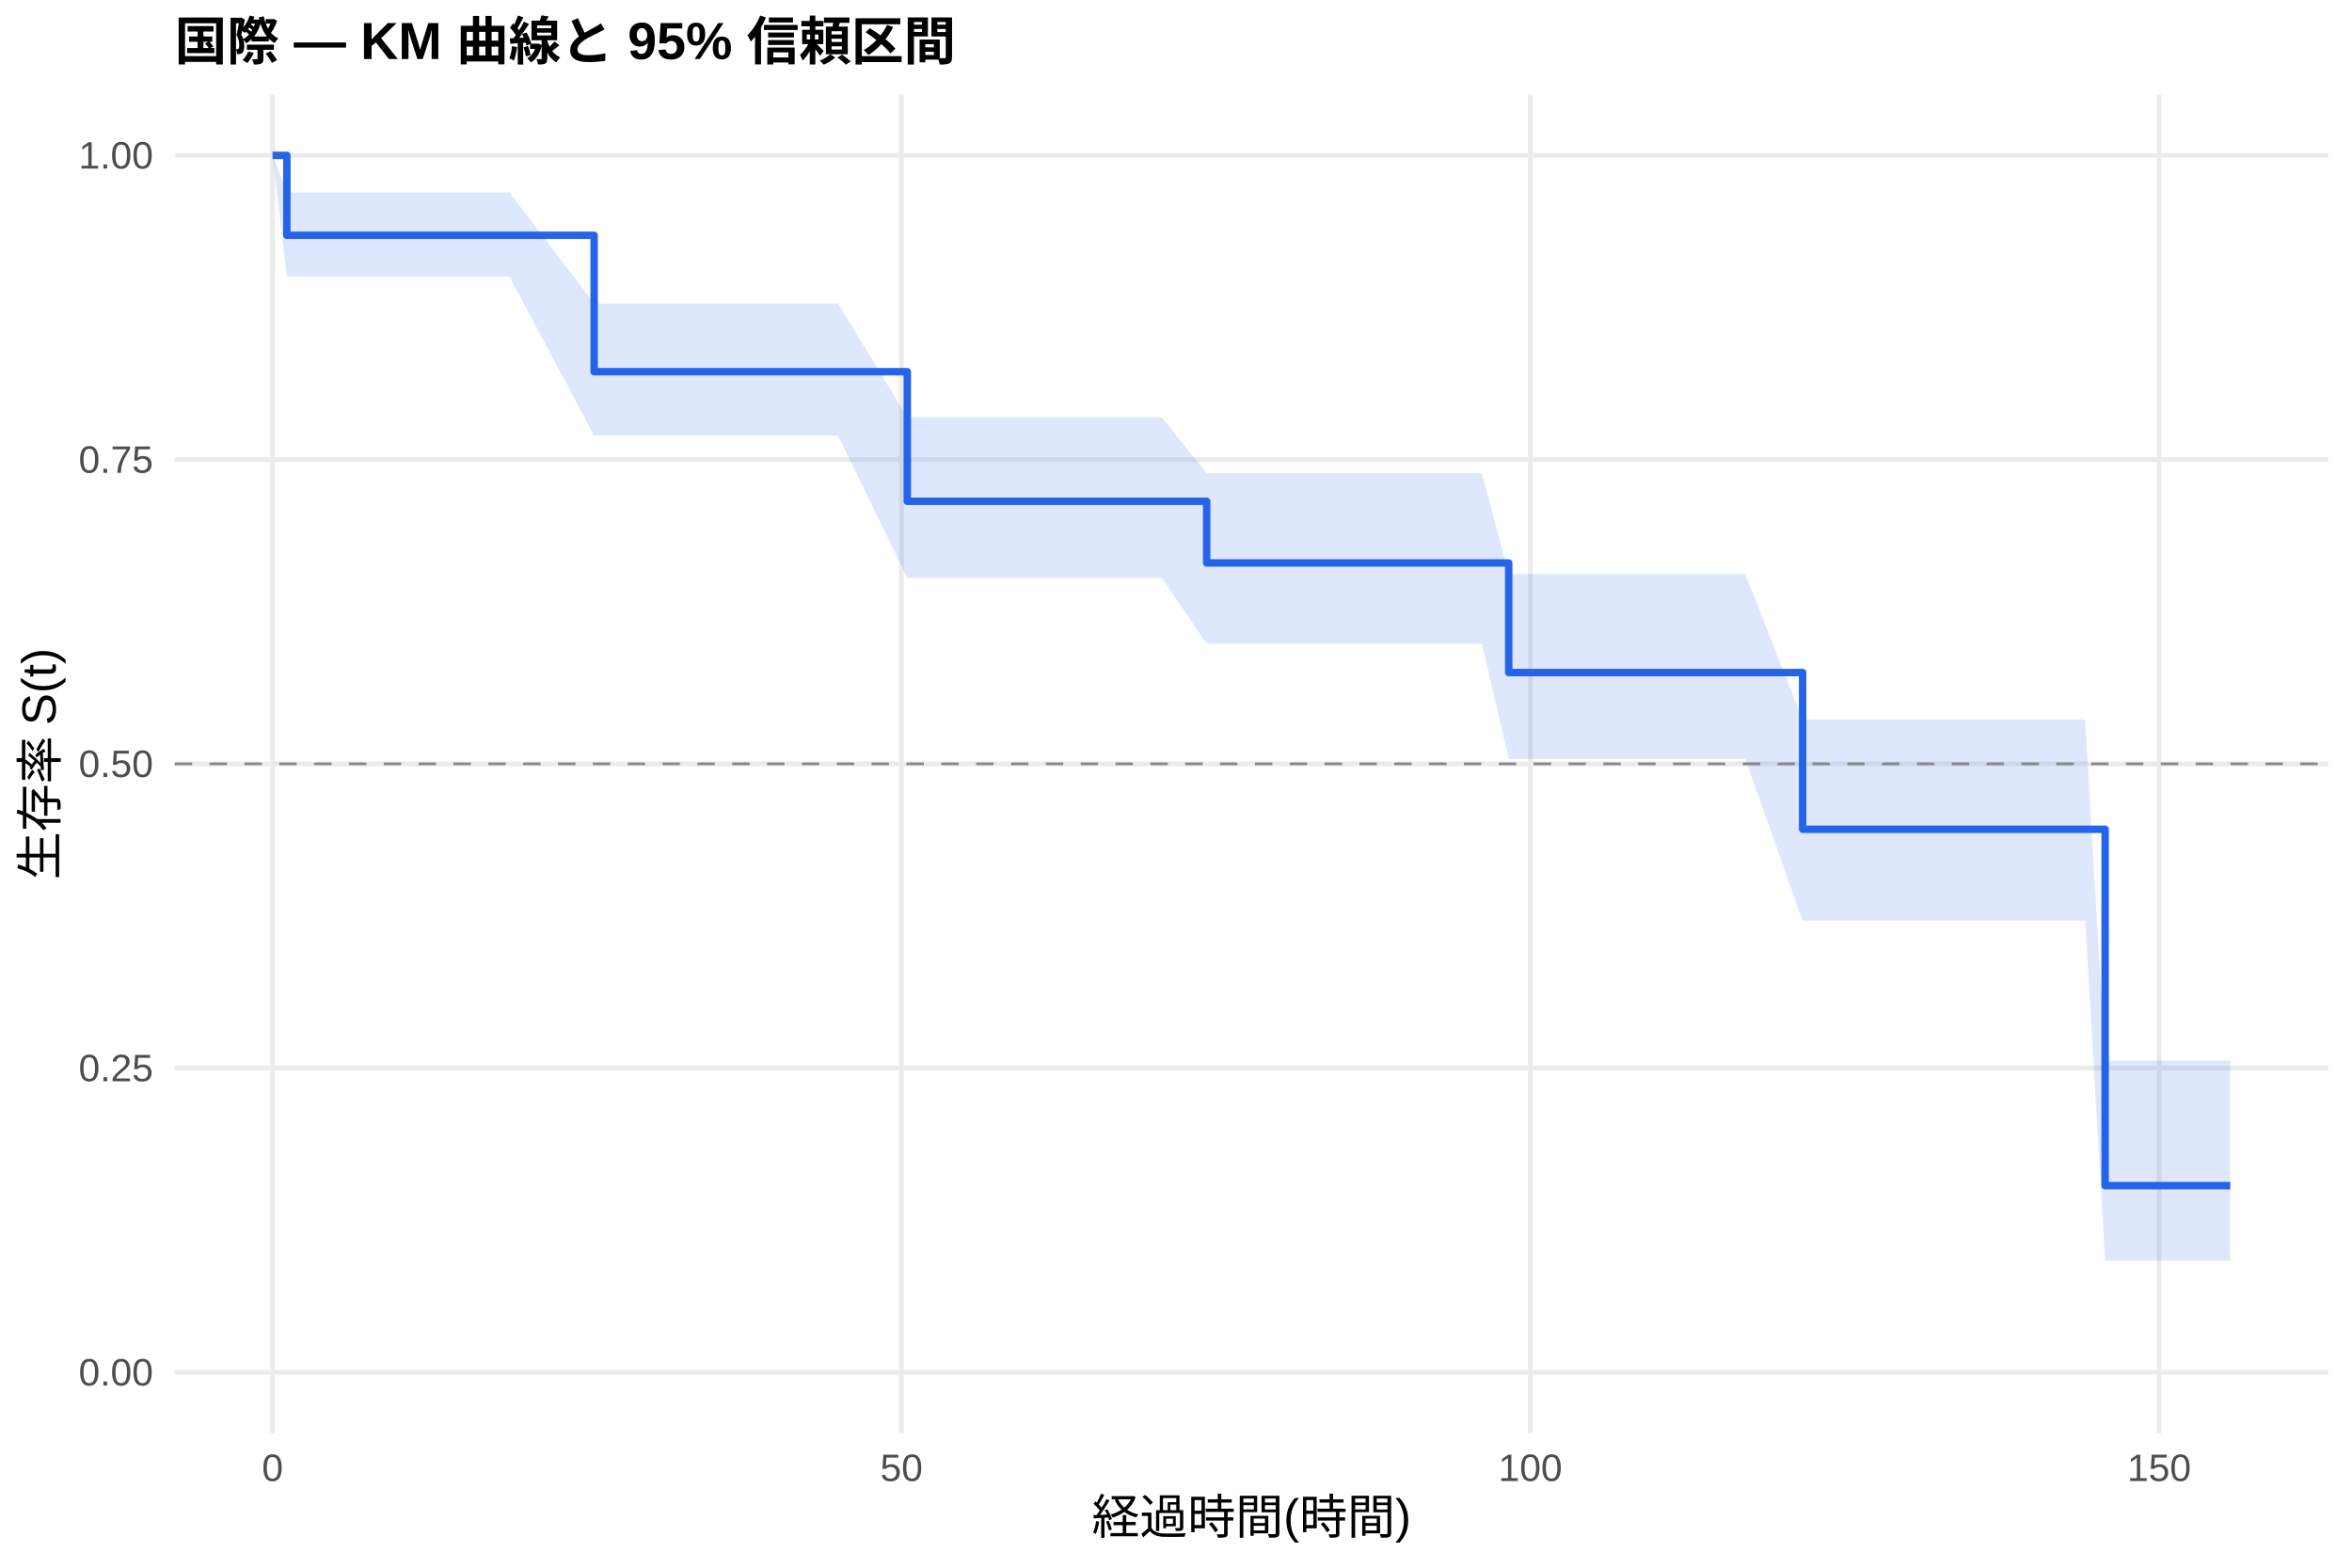
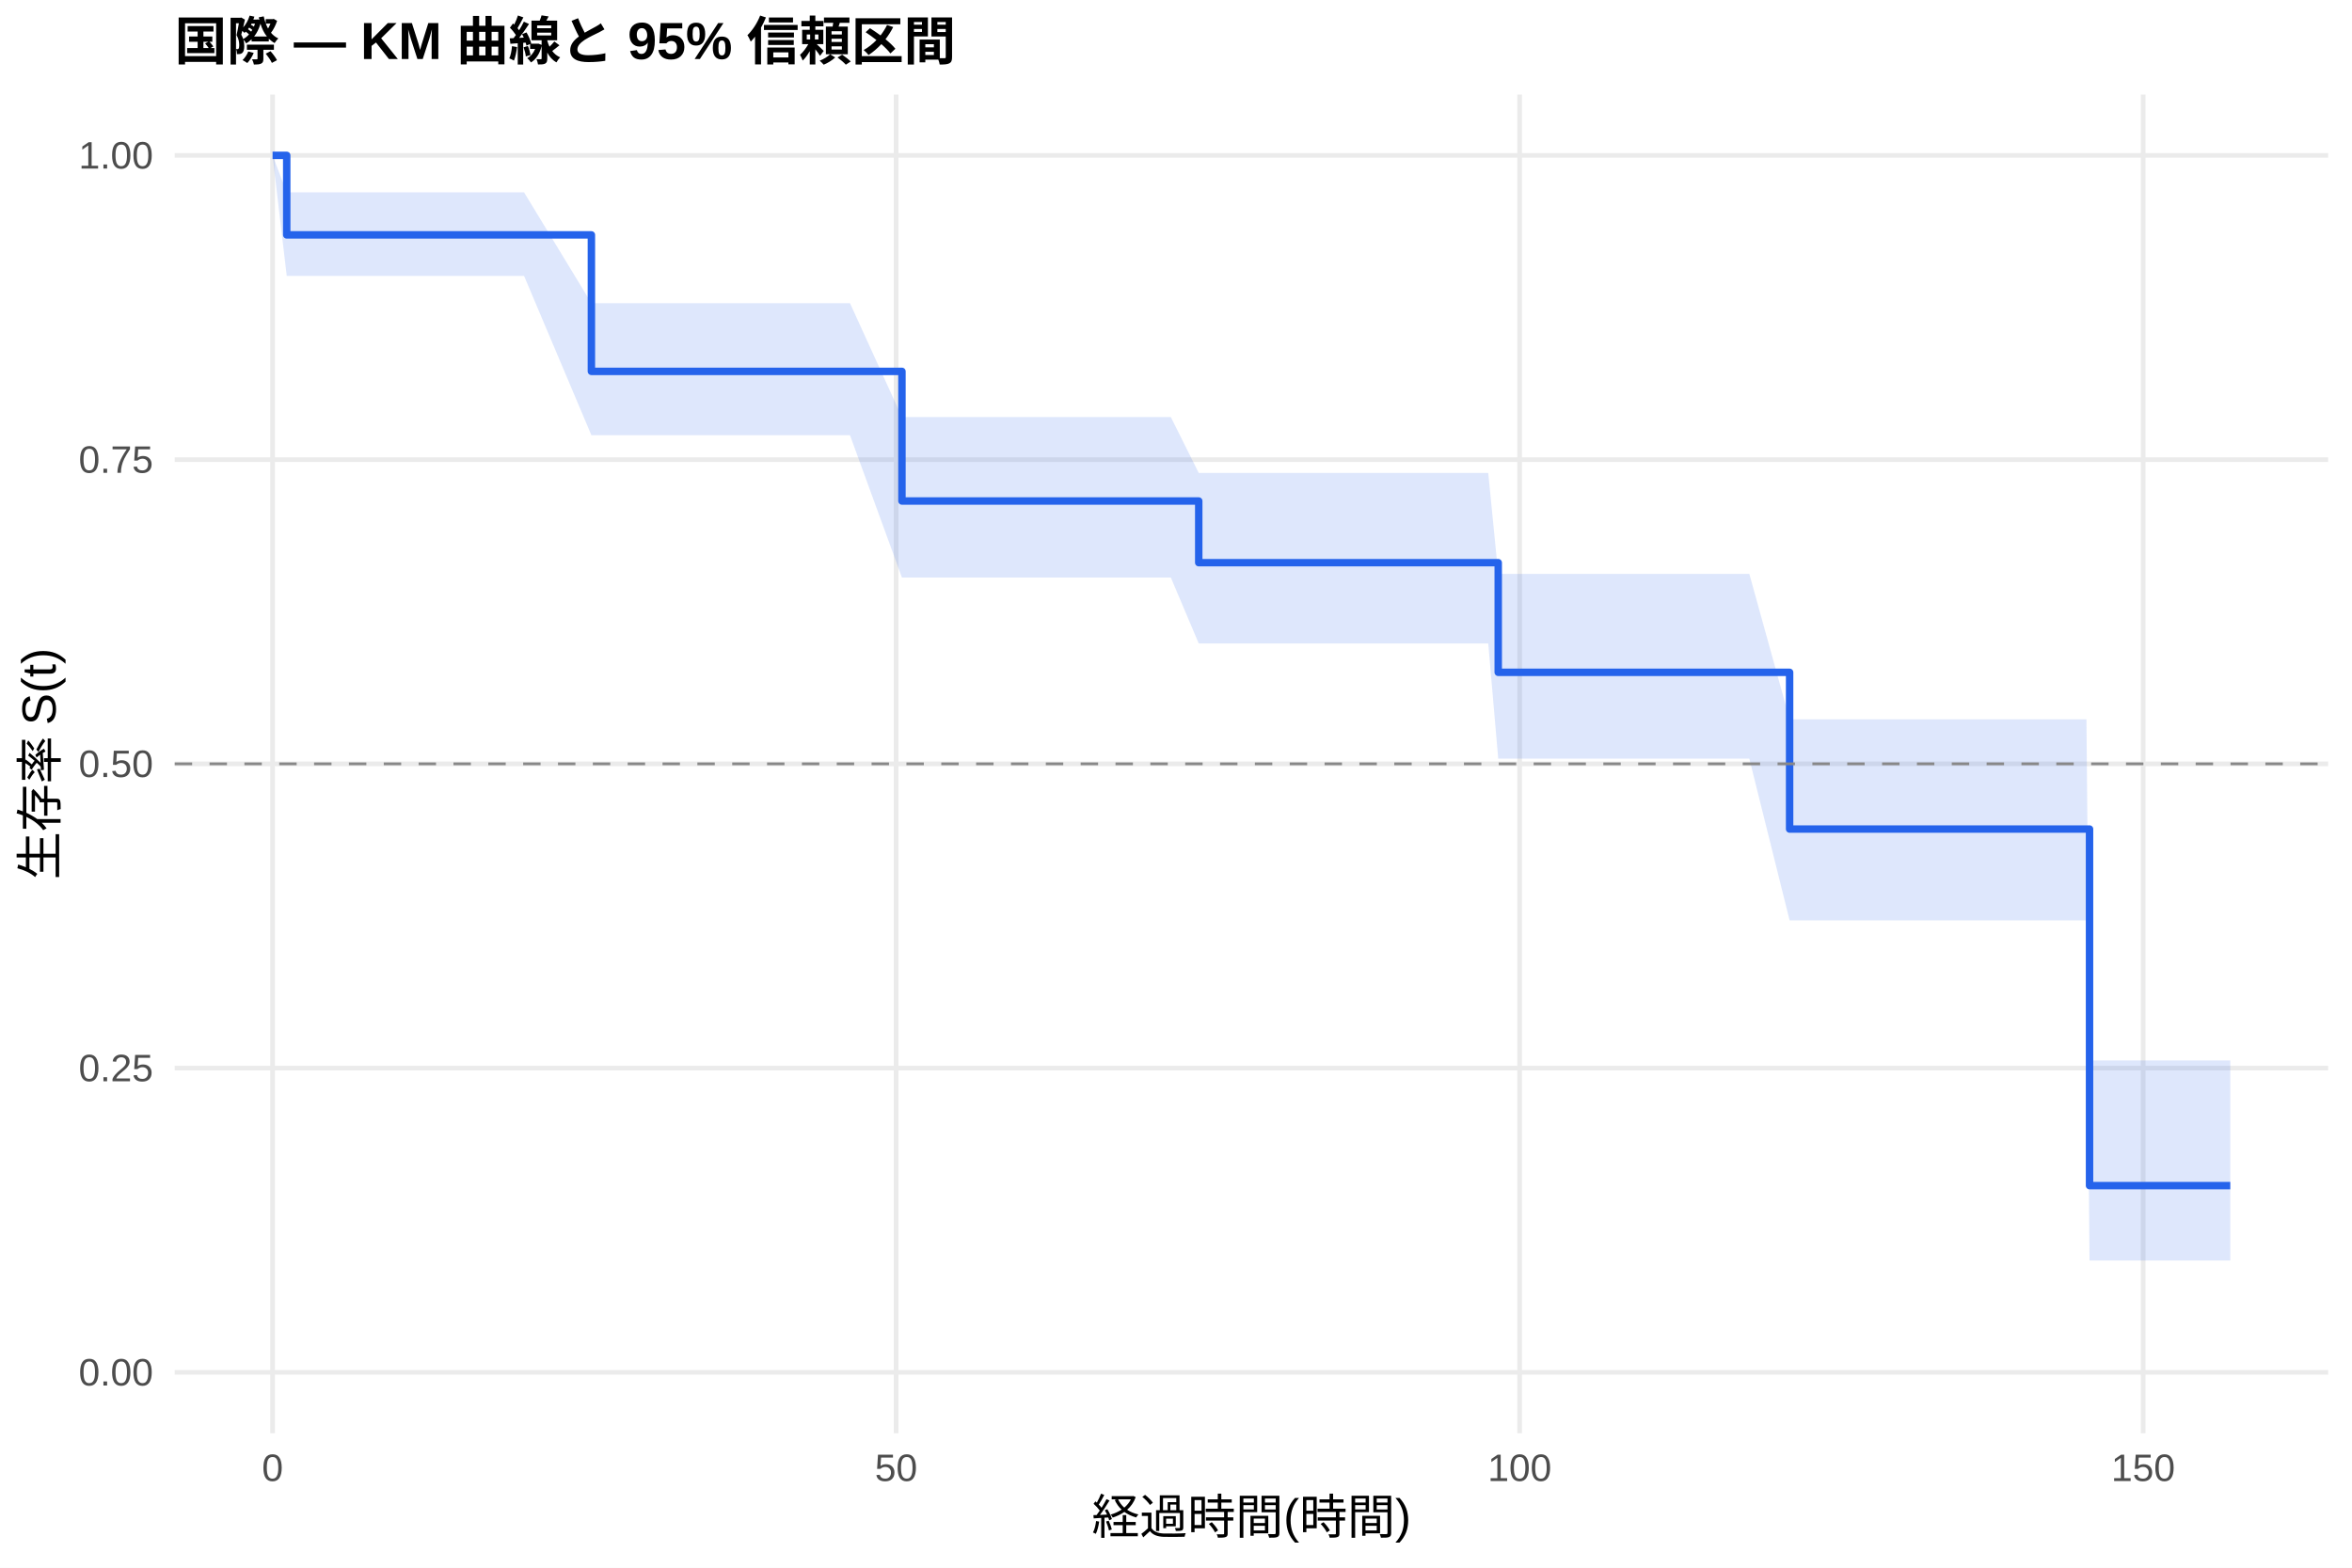
<svg xmlns="http://www.w3.org/2000/svg" width="540.00pt" height="360.00pt" viewBox="0 0 540.00 360.00">
  <g class="svglite">
    <defs>
      <style type="text/css">
    .svglite line, .svglite polyline, .svglite polygon, .svglite path, .svglite rect, .svglite circle {
      fill: none;
      stroke: #000000;
      stroke-linecap: round;
      stroke-linejoin: round;
      stroke-miterlimit: 10.00;
    }
    .svglite text {
      white-space: pre;
    }
    .svglite g.glyphgroup path {
      fill: inherit;
      stroke: none;
    }
  </style>
    </defs>
    <rect width="100%" height="100%" style="stroke: none; fill: #FFFFFF;" />
    <defs>
      <clipPath id="cpMC4wMHw1NDAuMDB8MC4wMHwzNjAuMDA=">
        <rect x="0.00" y="0.00" width="540.00" height="360.00" />
      </clipPath>
    </defs>
    <g clip-path="url(#cpMC4wMHw1NDAuMDB8MC4wMHwzNjAuMDA=)">
      <rect x="0" y="0.00" width="540.00" height="360.00" style="stroke-width: 1.07; stroke: none; fill: #FFFFFF;" />
    </g>
    <defs>
      <clipPath id="cpNDAuMTF8NTM0LjUyfDIxLjcxfDMyOS4xMg==">
        <rect x="40.11" y="21.71" width="494.41" height="307.41" />
      </clipPath>
    </defs>
    <g clip-path="url(#cpNDAuMTF8NTM0LjUyfDIxLjcxfDMyOS4xMg==)">
      <polyline points="40.11,315.14 534.52,315.14 " style="stroke-width: 1.07; stroke: #EBEBEB; stroke-linecap: butt;" />
      <polyline points="40.11,245.28 534.52,245.28 " style="stroke-width: 1.07; stroke: #EBEBEB; stroke-linecap: butt;" />
      <polyline points="40.11,175.41 534.52,175.41 " style="stroke-width: 1.07; stroke: #EBEBEB; stroke-linecap: butt;" />
      <polyline points="40.11,105.55 534.52,105.55 " style="stroke-width: 1.07; stroke: #EBEBEB; stroke-linecap: butt;" />
      <polyline points="40.11,35.68 534.52,35.68 " style="stroke-width: 1.07; stroke: #EBEBEB; stroke-linecap: butt;" />
      <polyline points="62.58,329.12 62.58,21.71 " style="stroke-width: 1.07; stroke: #EBEBEB; stroke-linecap: butt;" />
-       <polyline points="206.97,329.12 206.97,21.71 " style="stroke-width: 1.07; stroke: #EBEBEB; stroke-linecap: butt;" />
-       <polyline points="351.35,329.12 351.35,21.71 " style="stroke-width: 1.07; stroke: #EBEBEB; stroke-linecap: butt;" />
-       <polyline points="495.73,329.12 495.73,21.71 " style="stroke-width: 1.07; stroke: #EBEBEB; stroke-linecap: butt;" />
-       <polygon points="62.58,35.68 65.86,44.21 69.37,44.21 71.97,44.21 99.50,44.21 103.83,44.21 106.38,44.21 111.67,44.21 114.56,44.21 116.97,44.21 136.41,69.69 138.77,69.69 141.32,69.69 146.90,69.69 152.10,69.69 168.75,69.69 173.08,69.69 180.69,69.69 185.74,69.69 192.43,69.69 208.31,95.84 213.85,95.84 216.59,95.84 242.77,95.84 259.67,95.84 266.74,95.84 277.04,108.67 277.42,108.67 314.72,108.67 325.31,108.67 331.62,108.67 336.43,108.67 340.23,108.67 346.39,131.84 349.33,131.84 352.31,131.84 374.40,131.84 376.76,131.84 381.09,131.84 383.79,131.84 394.28,131.84 398.08,131.84 400.68,131.84 413.87,165.23 418.54,165.23 421.42,165.23 424.26,165.23 438.41,165.23 443.61,165.23 446.06,165.23 450.35,165.23 455.69,165.23 458.34,165.23 461.22,165.23 463.63,165.23 472.53,165.23 478.74,165.23 483.32,243.54 487.98,243.54 502.37,243.54 504.78,243.54 512.05,243.54 512.05,289.47 504.78,289.47 502.37,289.47 487.98,289.47 483.32,289.47 478.74,211.39 472.53,211.39 463.63,211.39 461.22,211.39 458.34,211.39 455.69,211.39 450.35,211.39 446.06,211.39 443.61,211.39 438.41,211.39 424.26,211.39 421.42,211.39 418.54,211.39 413.87,211.39 400.68,174.27 398.08,174.27 394.28,174.27 383.79,174.27 381.09,174.27 376.76,174.27 374.40,174.27 352.31,174.27 349.33,174.27 346.39,174.27 340.23,147.83 336.43,147.83 331.62,147.83 325.31,147.83 314.72,147.83 277.42,147.83 277.04,147.83 266.74,132.70 259.67,132.70 242.77,132.70 216.59,132.70 213.85,132.70 208.31,132.70 192.43,100.04 185.74,100.04 180.69,100.04 173.08,100.04 168.75,100.04 152.10,100.04 146.90,100.04 141.32,100.04 138.77,100.04 136.41,100.04 116.97,63.50 114.56,63.50 111.67,63.50 106.38,63.50 103.83,63.50 99.50,63.50 71.97,63.50 69.37,63.50 65.86,63.50 62.58,35.68 " style="stroke-width: 0.00; stroke: none; stroke-linecap: butt; fill: #2563EB; fill-opacity: 0.15;" />
-       <polyline points="62.58,35.68 65.86,44.21 69.37,44.21 71.97,44.21 99.50,44.21 103.83,44.21 106.38,44.21 111.67,44.21 114.56,44.21 116.97,44.21 136.41,69.69 138.77,69.69 141.32,69.69 146.90,69.69 152.10,69.69 168.75,69.69 173.08,69.69 180.69,69.69 185.74,69.69 192.43,69.69 208.31,95.84 213.85,95.84 216.59,95.84 242.77,95.84 259.67,95.84 266.74,95.84 277.04,108.67 277.42,108.67 314.72,108.67 325.31,108.67 331.62,108.67 336.43,108.67 340.23,108.67 346.39,131.84 349.33,131.84 352.31,131.84 374.40,131.84 376.76,131.84 381.09,131.84 383.79,131.84 394.28,131.84 398.08,131.84 400.68,131.84 413.87,165.23 418.54,165.23 421.42,165.23 424.26,165.23 438.41,165.23 443.61,165.23 446.06,165.23 450.35,165.23 455.69,165.23 458.34,165.23 461.22,165.23 463.63,165.23 472.53,165.23 478.74,165.23 483.32,243.54 487.98,243.54 502.37,243.54 504.78,243.54 512.05,243.54 " style="stroke-width: 1.07; stroke: none; stroke-linecap: butt;" />
-       <polyline points="512.05,289.47 504.78,289.47 502.37,289.47 487.98,289.47 483.32,289.47 478.74,211.39 472.53,211.39 463.63,211.39 461.22,211.39 458.34,211.39 455.69,211.39 450.35,211.39 446.06,211.39 443.61,211.39 438.41,211.39 424.26,211.39 421.42,211.39 418.54,211.39 413.87,211.39 400.68,174.27 398.08,174.27 394.28,174.27 383.79,174.27 381.09,174.27 376.76,174.27 374.40,174.27 352.31,174.27 349.33,174.27 346.39,174.27 340.23,147.83 336.43,147.83 331.62,147.83 325.31,147.83 314.72,147.83 277.42,147.83 277.04,147.83 266.74,132.70 259.67,132.70 242.77,132.70 216.59,132.70 213.85,132.70 208.31,132.70 192.43,100.04 185.74,100.04 180.69,100.04 173.08,100.04 168.75,100.04 152.10,100.04 146.90,100.04 141.32,100.04 138.77,100.04 136.41,100.04 116.97,63.50 114.56,63.50 111.67,63.50 106.38,63.50 103.83,63.50 99.50,63.50 71.97,63.50 69.37,63.50 65.86,63.50 62.58,35.68 " style="stroke-width: 1.07; stroke: none; stroke-linecap: butt;" />
-       <polyline points="62.58,35.68 65.86,35.68 65.86,54.03 69.37,54.03 69.37,54.03 71.97,54.03 71.97,54.03 99.50,54.03 99.50,54.03 103.83,54.03 103.83,54.03 106.38,54.03 106.38,54.03 111.67,54.03 111.67,54.03 114.56,54.03 114.56,54.03 116.97,54.03 116.97,54.03 136.41,54.03 136.41,85.36 138.77,85.36 138.77,85.36 141.32,85.36 141.32,85.36 146.90,85.36 146.90,85.36 152.10,85.36 152.10,85.36 168.75,85.36 168.75,85.36 173.08,85.36 173.08,85.36 180.69,85.36 180.69,85.36 185.74,85.36 185.74,85.36 192.43,85.36 192.43,85.36 208.31,85.36 208.31,115.12 213.85,115.12 213.85,115.12 216.59,115.12 216.59,115.12 242.77,115.12 242.77,115.12 259.67,115.12 259.67,115.12 266.74,115.12 266.74,115.12 277.04,115.12 277.04,129.28 277.42,129.28 277.42,129.28 314.72,129.28 314.72,129.28 325.31,129.28 325.31,129.28 331.62,129.28 331.62,129.28 336.43,129.28 336.43,129.28 340.23,129.28 340.23,129.28 346.39,129.28 346.39,154.45 349.33,154.45 349.33,154.45 352.31,154.45 352.31,154.45 374.40,154.45 374.40,154.45 376.76,154.45 376.76,154.45 381.09,154.45 381.09,154.45 383.79,154.45 383.79,154.45 394.28,154.45 394.28,154.45 398.08,154.45 398.08,154.45 400.68,154.45 400.68,154.45 413.87,154.45 413.87,190.43 418.54,190.43 418.54,190.43 421.42,190.43 421.42,190.43 424.26,190.43 424.26,190.43 438.41,190.43 438.41,190.43 443.61,190.43 443.61,190.43 446.06,190.43 446.06,190.43 450.35,190.43 450.35,190.43 455.69,190.43 455.69,190.43 458.34,190.43 458.34,190.43 461.22,190.43 461.22,190.43 463.63,190.43 463.63,190.43 472.53,190.43 472.53,190.43 478.74,190.43 478.74,190.43 483.32,190.43 483.32,272.27 487.98,272.27 487.98,272.27 502.37,272.27 502.37,272.27 504.78,272.27 504.78,272.27 512.05,272.27 512.05,272.27 " style="stroke-width: 1.71; stroke: #2563EB; stroke-linecap: butt;" />
+       <polyline points="205.74,329.12 205.74,21.71 " style="stroke-width: 1.07; stroke: #EBEBEB; stroke-linecap: butt;" />
+       <polyline points="348.90,329.12 348.90,21.71 " style="stroke-width: 1.07; stroke: #EBEBEB; stroke-linecap: butt;" />
+       <polyline points="492.05,329.12 492.05,21.71 " style="stroke-width: 1.07; stroke: #EBEBEB; stroke-linecap: butt;" />
+       <polygon points="62.58,35.68 65.83,44.17 66.40,44.17 73.13,44.17 75.71,44.17 103.00,44.17 107.30,44.17 109.82,44.17 115.07,44.17 117.94,44.17 120.32,44.17 135.78,69.62 141.94,69.62 144.47,69.62 150.00,69.62 155.16,69.62 171.67,69.62 175.96,69.62 183.50,69.62 188.51,69.62 195.15,69.62 207.08,95.78 216.38,95.78 219.10,95.78 245.06,95.78 261.81,95.78 268.82,95.78 275.22,108.61 279.42,108.61 316.40,108.61 326.90,108.61 333.15,108.61 337.92,108.61 341.69,108.61 343.98,131.79 350.71,131.79 353.67,131.79 375.57,131.79 377.91,131.79 382.20,131.79 384.88,131.79 395.28,131.79 399.05,131.79 401.63,131.79 410.88,165.18 419.33,165.18 422.19,165.18 425.01,165.18 439.04,165.18 444.19,165.18 446.62,165.18 450.87,165.18 456.17,165.18 458.79,165.18 461.66,165.18 464.04,165.18 472.87,165.18 479.03,165.18 479.74,243.52 488.19,243.52 502.46,243.52 504.84,243.52 512.05,243.52 512.05,289.46 504.84,289.46 502.46,289.46 488.19,289.46 479.74,289.46 479.03,211.35 472.87,211.35 464.04,211.35 461.66,211.35 458.79,211.35 456.17,211.35 450.87,211.35 446.62,211.35 444.19,211.35 439.04,211.35 425.01,211.35 422.19,211.35 419.33,211.35 410.88,211.35 401.63,174.21 399.05,174.21 395.28,174.21 384.88,174.21 382.20,174.21 377.91,174.21 375.57,174.21 353.67,174.21 350.71,174.21 343.98,174.21 341.69,147.76 337.92,147.76 333.15,147.76 326.90,147.76 316.40,147.76 279.42,147.76 275.22,147.76 268.82,132.63 261.81,132.63 245.06,132.63 219.10,132.63 216.38,132.63 207.08,132.63 195.15,99.94 188.51,99.94 183.50,99.94 175.96,99.94 171.67,99.94 155.16,99.94 150.00,99.94 144.47,99.94 141.94,99.94 135.78,99.94 120.32,63.36 117.94,63.36 115.07,63.36 109.82,63.36 107.30,63.36 103.00,63.36 75.71,63.36 73.13,63.36 66.40,63.36 65.83,63.36 62.58,35.68 " style="stroke-width: 0.00; stroke: none; stroke-linecap: butt; fill: #2563EB; fill-opacity: 0.15;" />
+       <polyline points="62.58,35.68 65.83,44.17 66.40,44.17 73.13,44.17 75.71,44.17 103.00,44.17 107.30,44.17 109.82,44.17 115.07,44.17 117.94,44.17 120.32,44.17 135.78,69.62 141.94,69.62 144.47,69.62 150.00,69.62 155.16,69.62 171.67,69.62 175.96,69.62 183.50,69.62 188.51,69.62 195.15,69.62 207.08,95.78 216.38,95.78 219.10,95.78 245.06,95.78 261.81,95.78 268.82,95.78 275.22,108.61 279.42,108.61 316.40,108.61 326.90,108.61 333.15,108.61 337.92,108.61 341.69,108.61 343.98,131.79 350.71,131.79 353.67,131.79 375.57,131.79 377.91,131.79 382.20,131.79 384.88,131.79 395.28,131.79 399.05,131.79 401.63,131.79 410.88,165.18 419.33,165.18 422.19,165.18 425.01,165.18 439.04,165.18 444.19,165.18 446.62,165.18 450.87,165.18 456.17,165.18 458.79,165.18 461.66,165.18 464.04,165.18 472.87,165.18 479.03,165.18 479.74,243.52 488.19,243.52 502.46,243.52 504.84,243.52 512.05,243.52 " style="stroke-width: 1.07; stroke: none; stroke-linecap: butt;" />
+       <polyline points="512.05,289.46 504.84,289.46 502.46,289.46 488.19,289.46 479.74,289.46 479.03,211.35 472.87,211.35 464.04,211.35 461.66,211.35 458.79,211.35 456.17,211.35 450.87,211.35 446.62,211.35 444.19,211.35 439.04,211.35 425.01,211.35 422.19,211.35 419.33,211.35 410.88,211.35 401.63,174.21 399.05,174.21 395.28,174.21 384.88,174.21 382.20,174.21 377.91,174.21 375.57,174.21 353.67,174.21 350.71,174.21 343.98,174.21 341.69,147.76 337.92,147.76 333.15,147.76 326.90,147.76 316.40,147.76 279.42,147.76 275.22,147.76 268.82,132.63 261.81,132.63 245.06,132.63 219.10,132.63 216.38,132.63 207.08,132.63 195.15,99.94 188.51,99.94 183.50,99.94 175.96,99.94 171.67,99.94 155.16,99.94 150.00,99.94 144.47,99.94 141.94,99.94 135.78,99.94 120.32,63.36 117.94,63.36 115.07,63.36 109.82,63.36 107.30,63.36 103.00,63.36 75.71,63.36 73.13,63.36 66.40,63.36 65.83,63.36 62.58,35.68 " style="stroke-width: 1.07; stroke: none; stroke-linecap: butt;" />
+       <polyline points="62.58,35.68 65.83,35.68 65.83,53.94 66.40,53.94 66.40,53.94 73.13,53.94 73.13,53.94 75.71,53.94 75.71,53.94 103.00,53.94 103.00,53.94 107.30,53.94 107.30,53.94 109.82,53.94 109.82,53.94 115.07,53.94 115.07,53.94 117.94,53.94 117.94,53.94 120.32,53.94 120.32,53.94 135.78,53.94 135.78,85.28 141.94,85.28 141.94,85.28 144.47,85.28 144.47,85.28 150.00,85.28 150.00,85.28 155.16,85.28 155.16,85.28 171.67,85.28 171.67,85.28 175.96,85.28 175.96,85.28 183.50,85.28 183.50,85.28 188.51,85.28 188.51,85.28 195.15,85.28 195.15,85.28 207.08,85.28 207.08,115.05 216.38,115.05 216.38,115.05 219.10,115.05 219.10,115.05 245.06,115.05 245.06,115.05 261.81,115.05 261.81,115.05 268.82,115.05 268.82,115.05 275.22,115.05 275.22,129.21 279.42,129.21 279.42,129.21 316.40,129.21 316.40,129.21 326.90,129.21 326.90,129.21 333.15,129.21 333.15,129.21 337.92,129.21 337.92,129.21 341.69,129.21 341.69,129.21 343.98,129.21 343.98,154.39 350.71,154.39 350.71,154.39 353.67,154.39 353.67,154.39 375.57,154.39 375.57,154.39 377.91,154.39 377.91,154.39 382.20,154.39 382.20,154.39 384.88,154.39 384.88,154.39 395.28,154.39 395.28,154.39 399.05,154.39 399.05,154.39 401.63,154.39 401.63,154.39 410.88,154.39 410.88,190.38 419.33,190.38 419.33,190.38 422.19,190.38 422.19,190.38 425.01,190.38 425.01,190.38 439.04,190.38 439.04,190.38 444.19,190.38 444.19,190.38 446.62,190.38 446.62,190.38 450.87,190.38 450.87,190.38 456.17,190.38 456.17,190.38 458.79,190.38 458.79,190.38 461.66,190.38 461.66,190.38 464.04,190.38 464.04,190.38 472.87,190.38 472.87,190.38 479.03,190.38 479.03,190.38 479.74,190.38 479.74,272.26 488.19,272.26 488.19,272.26 502.46,272.26 502.46,272.26 504.84,272.26 504.84,272.26 512.05,272.26 512.05,272.26 " style="stroke-width: 1.71; stroke: #2563EB; stroke-linecap: butt;" />
      <line x1="40.11" y1="175.41" x2="534.52" y2="175.41" style="stroke-width: 0.64; stroke: #888888; stroke-dasharray: 4.00,4.00; stroke-linecap: butt;" />
    </g>
    <g clip-path="url(#cpMC4wMHw1NDAuMDB8MC4wMHwzNjAuMDA=)">
      <text x="35.18" y="318.17" text-anchor="end" style="font-size: 8.80px;fill: #4D4D4D; font-family: &quot;Liberation Sans&quot;;" textLength="17.11px" lengthAdjust="spacingAndGlyphs">0.00</text>
      <text x="35.18" y="248.30" text-anchor="end" style="font-size: 8.80px;fill: #4D4D4D; font-family: &quot;Liberation Sans&quot;;" textLength="17.11px" lengthAdjust="spacingAndGlyphs">0.25</text>
      <text x="35.18" y="178.44" text-anchor="end" style="font-size: 8.80px;fill: #4D4D4D; font-family: &quot;Liberation Sans&quot;;" textLength="17.11px" lengthAdjust="spacingAndGlyphs">0.50</text>
      <text x="35.18" y="108.57" text-anchor="end" style="font-size: 8.80px;fill: #4D4D4D; font-family: &quot;Liberation Sans&quot;;" textLength="17.11px" lengthAdjust="spacingAndGlyphs">0.75</text>
      <text x="35.18" y="38.71" text-anchor="end" style="font-size: 8.80px;fill: #4D4D4D; font-family: &quot;Liberation Sans&quot;;" textLength="17.11px" lengthAdjust="spacingAndGlyphs">1.00</text>
      <text x="62.58" y="340.10" text-anchor="middle" style="font-size: 8.80px;fill: #4D4D4D; font-family: &quot;Liberation Sans&quot;;" textLength="4.89px" lengthAdjust="spacingAndGlyphs">0</text>
-       <text x="206.97" y="340.10" text-anchor="middle" style="font-size: 8.80px;fill: #4D4D4D; font-family: &quot;Liberation Sans&quot;;" textLength="9.78px" lengthAdjust="spacingAndGlyphs">50</text>
-       <text x="351.35" y="340.10" text-anchor="middle" style="font-size: 8.80px;fill: #4D4D4D; font-family: &quot;Liberation Sans&quot;;" textLength="14.67px" lengthAdjust="spacingAndGlyphs">100</text>
-       <text x="495.73" y="340.10" text-anchor="middle" style="font-size: 8.80px;fill: #4D4D4D; font-family: &quot;Liberation Sans&quot;;" textLength="14.67px" lengthAdjust="spacingAndGlyphs">150</text>
+       <text x="205.74" y="340.10" text-anchor="middle" style="font-size: 8.80px;fill: #4D4D4D; font-family: &quot;Liberation Sans&quot;;" textLength="9.78px" lengthAdjust="spacingAndGlyphs">50</text>
+       <text x="348.90" y="340.10" text-anchor="middle" style="font-size: 8.80px;fill: #4D4D4D; font-family: &quot;Liberation Sans&quot;;" textLength="14.67px" lengthAdjust="spacingAndGlyphs">100</text>
+       <text x="492.05" y="340.10" text-anchor="middle" style="font-size: 8.80px;fill: #4D4D4D; font-family: &quot;Liberation Sans&quot;;" textLength="14.67px" lengthAdjust="spacingAndGlyphs">150</text>
      <text x="287.32" y="352.24" text-anchor="middle" style="font-size: 11.00px; font-family: &quot;Liberation Sans&quot;;" textLength="73.31px" lengthAdjust="spacingAndGlyphs">経過時間(時間)</text>
      <text transform="translate(13.05,175.41) rotate(-90)" text-anchor="middle" style="font-size: 11.00px; font-family: &quot;Liberation Sans&quot;;" textLength="53.78px" lengthAdjust="spacingAndGlyphs">生存率 S(t)</text>
      <text x="40.11" y="13.74" style="font-size: 12.00px; font-weight: bold; font-family: &quot;Liberation Sans&quot;;" textLength="179.33px" lengthAdjust="spacingAndGlyphs">国際 — KM 曲線と 95% 信頼区間</text>
    </g>
  </g>
</svg>
